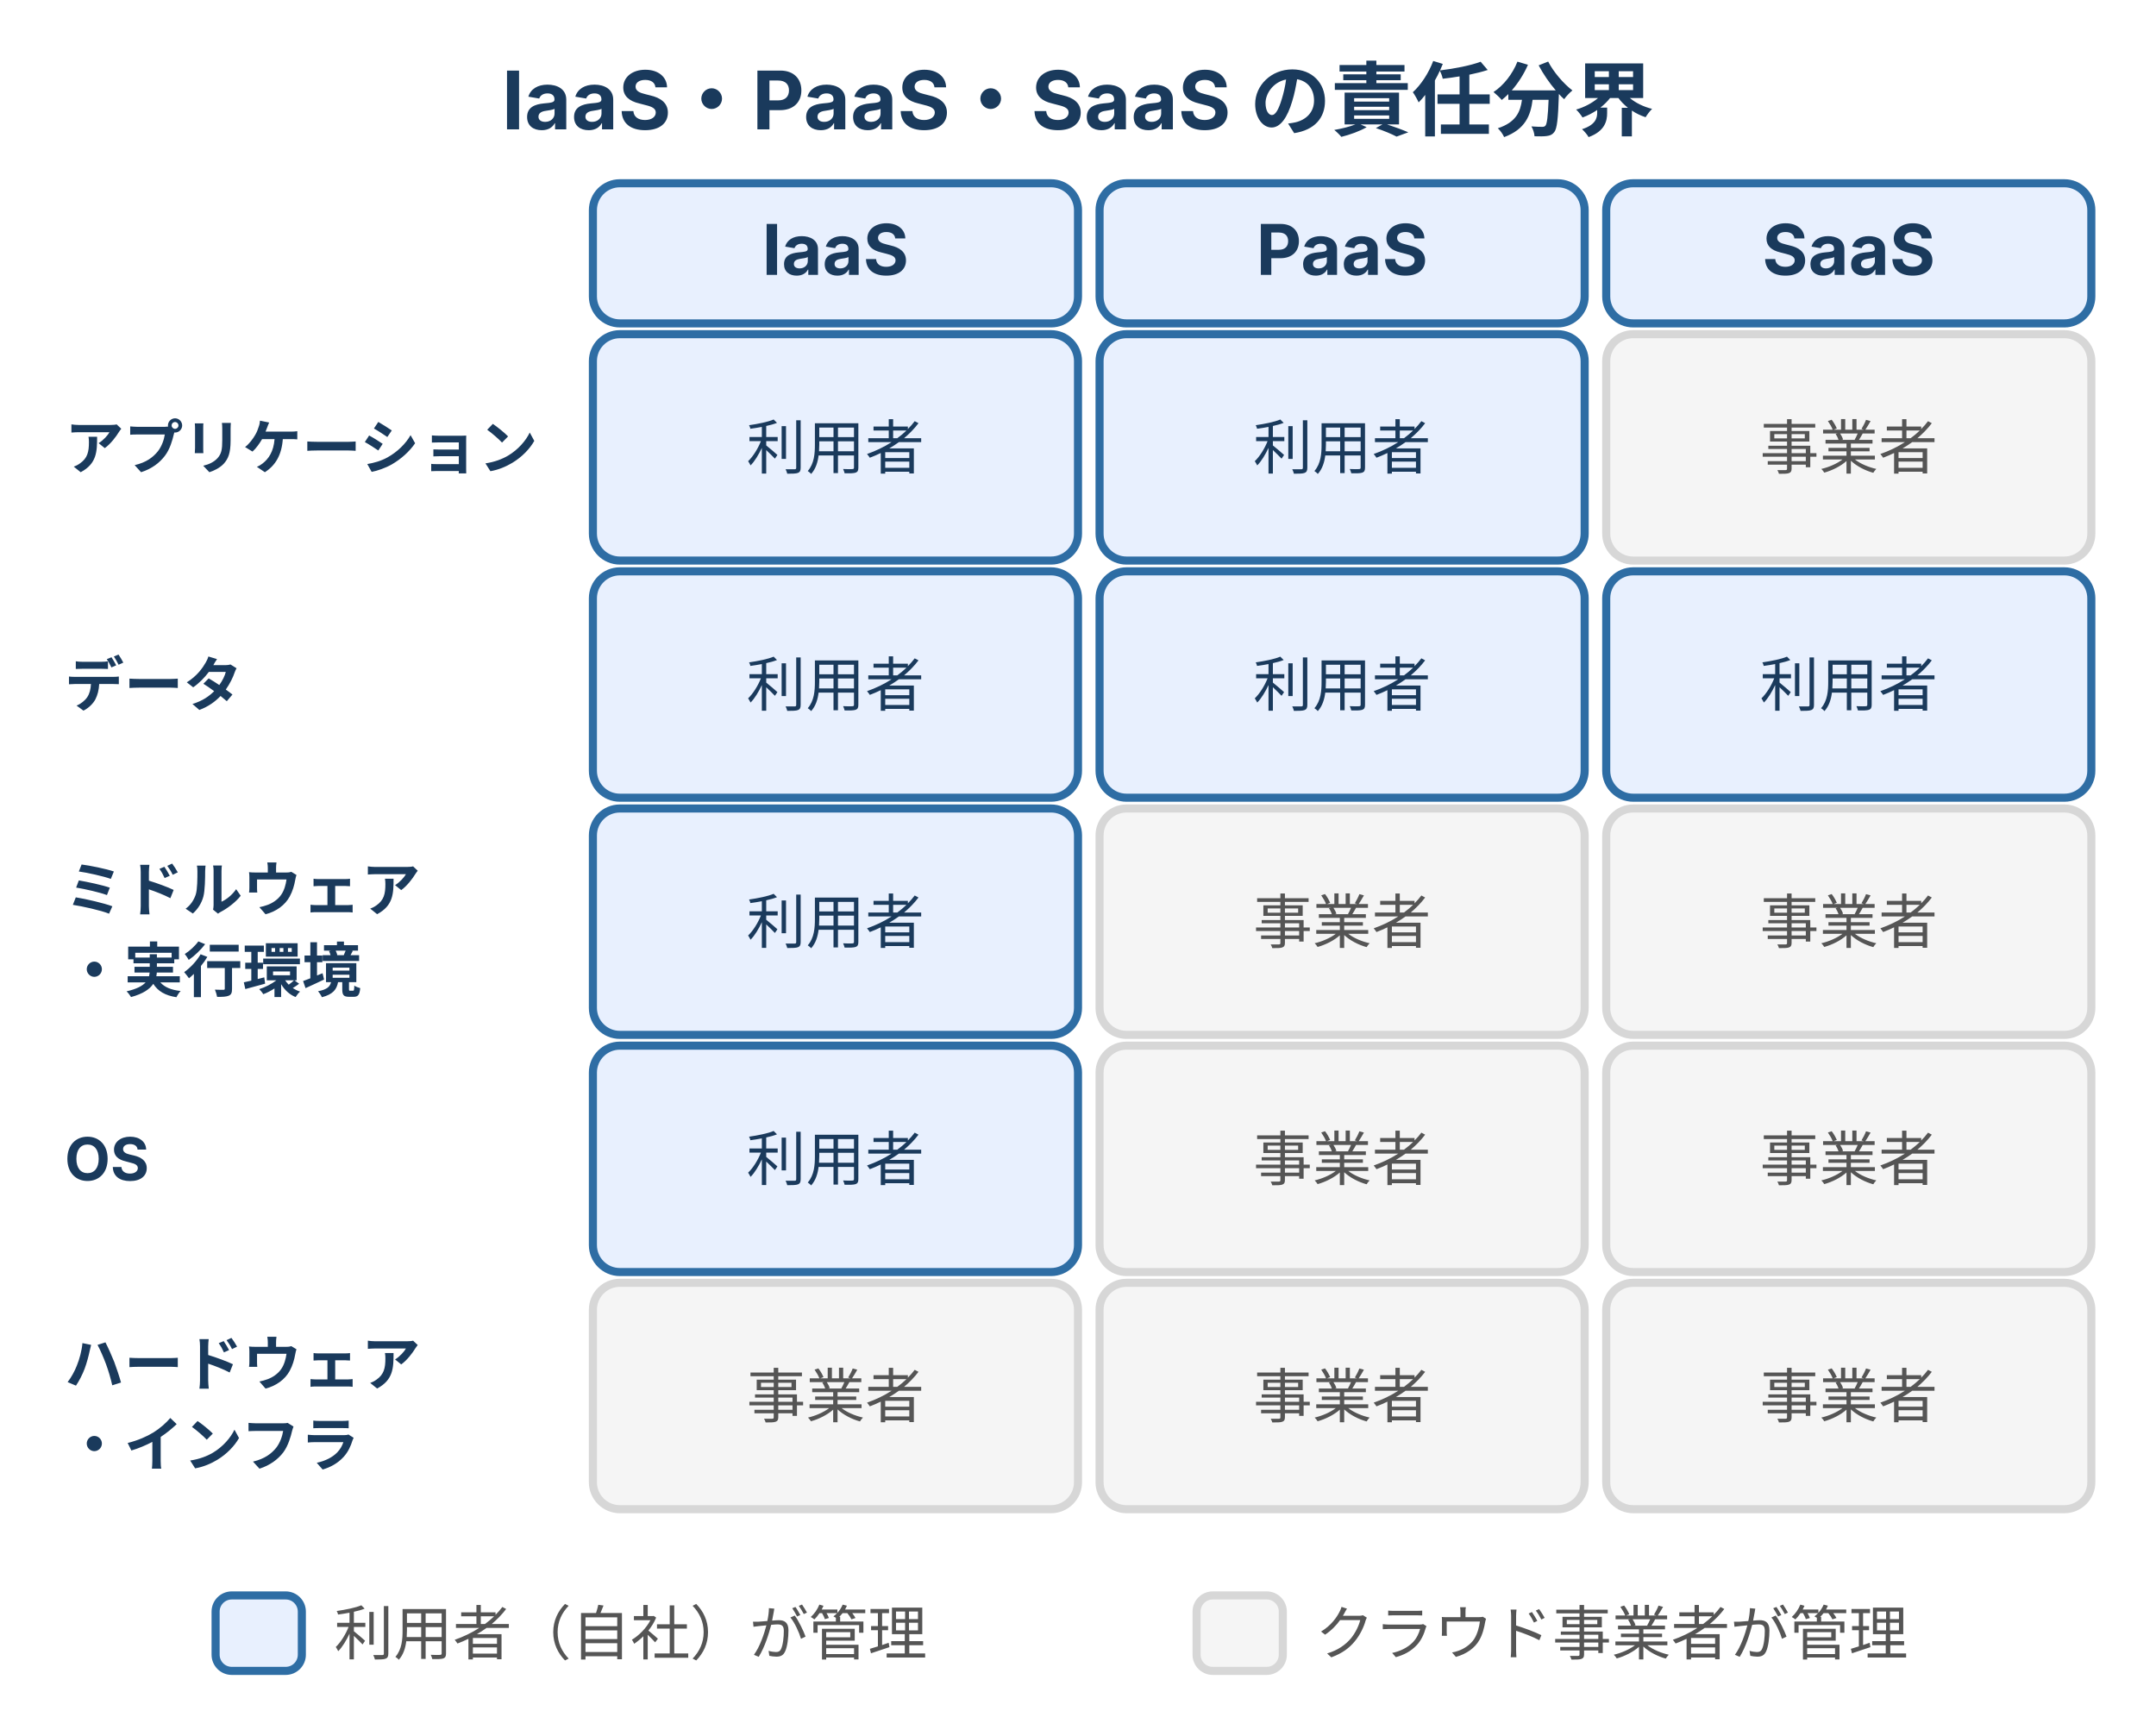
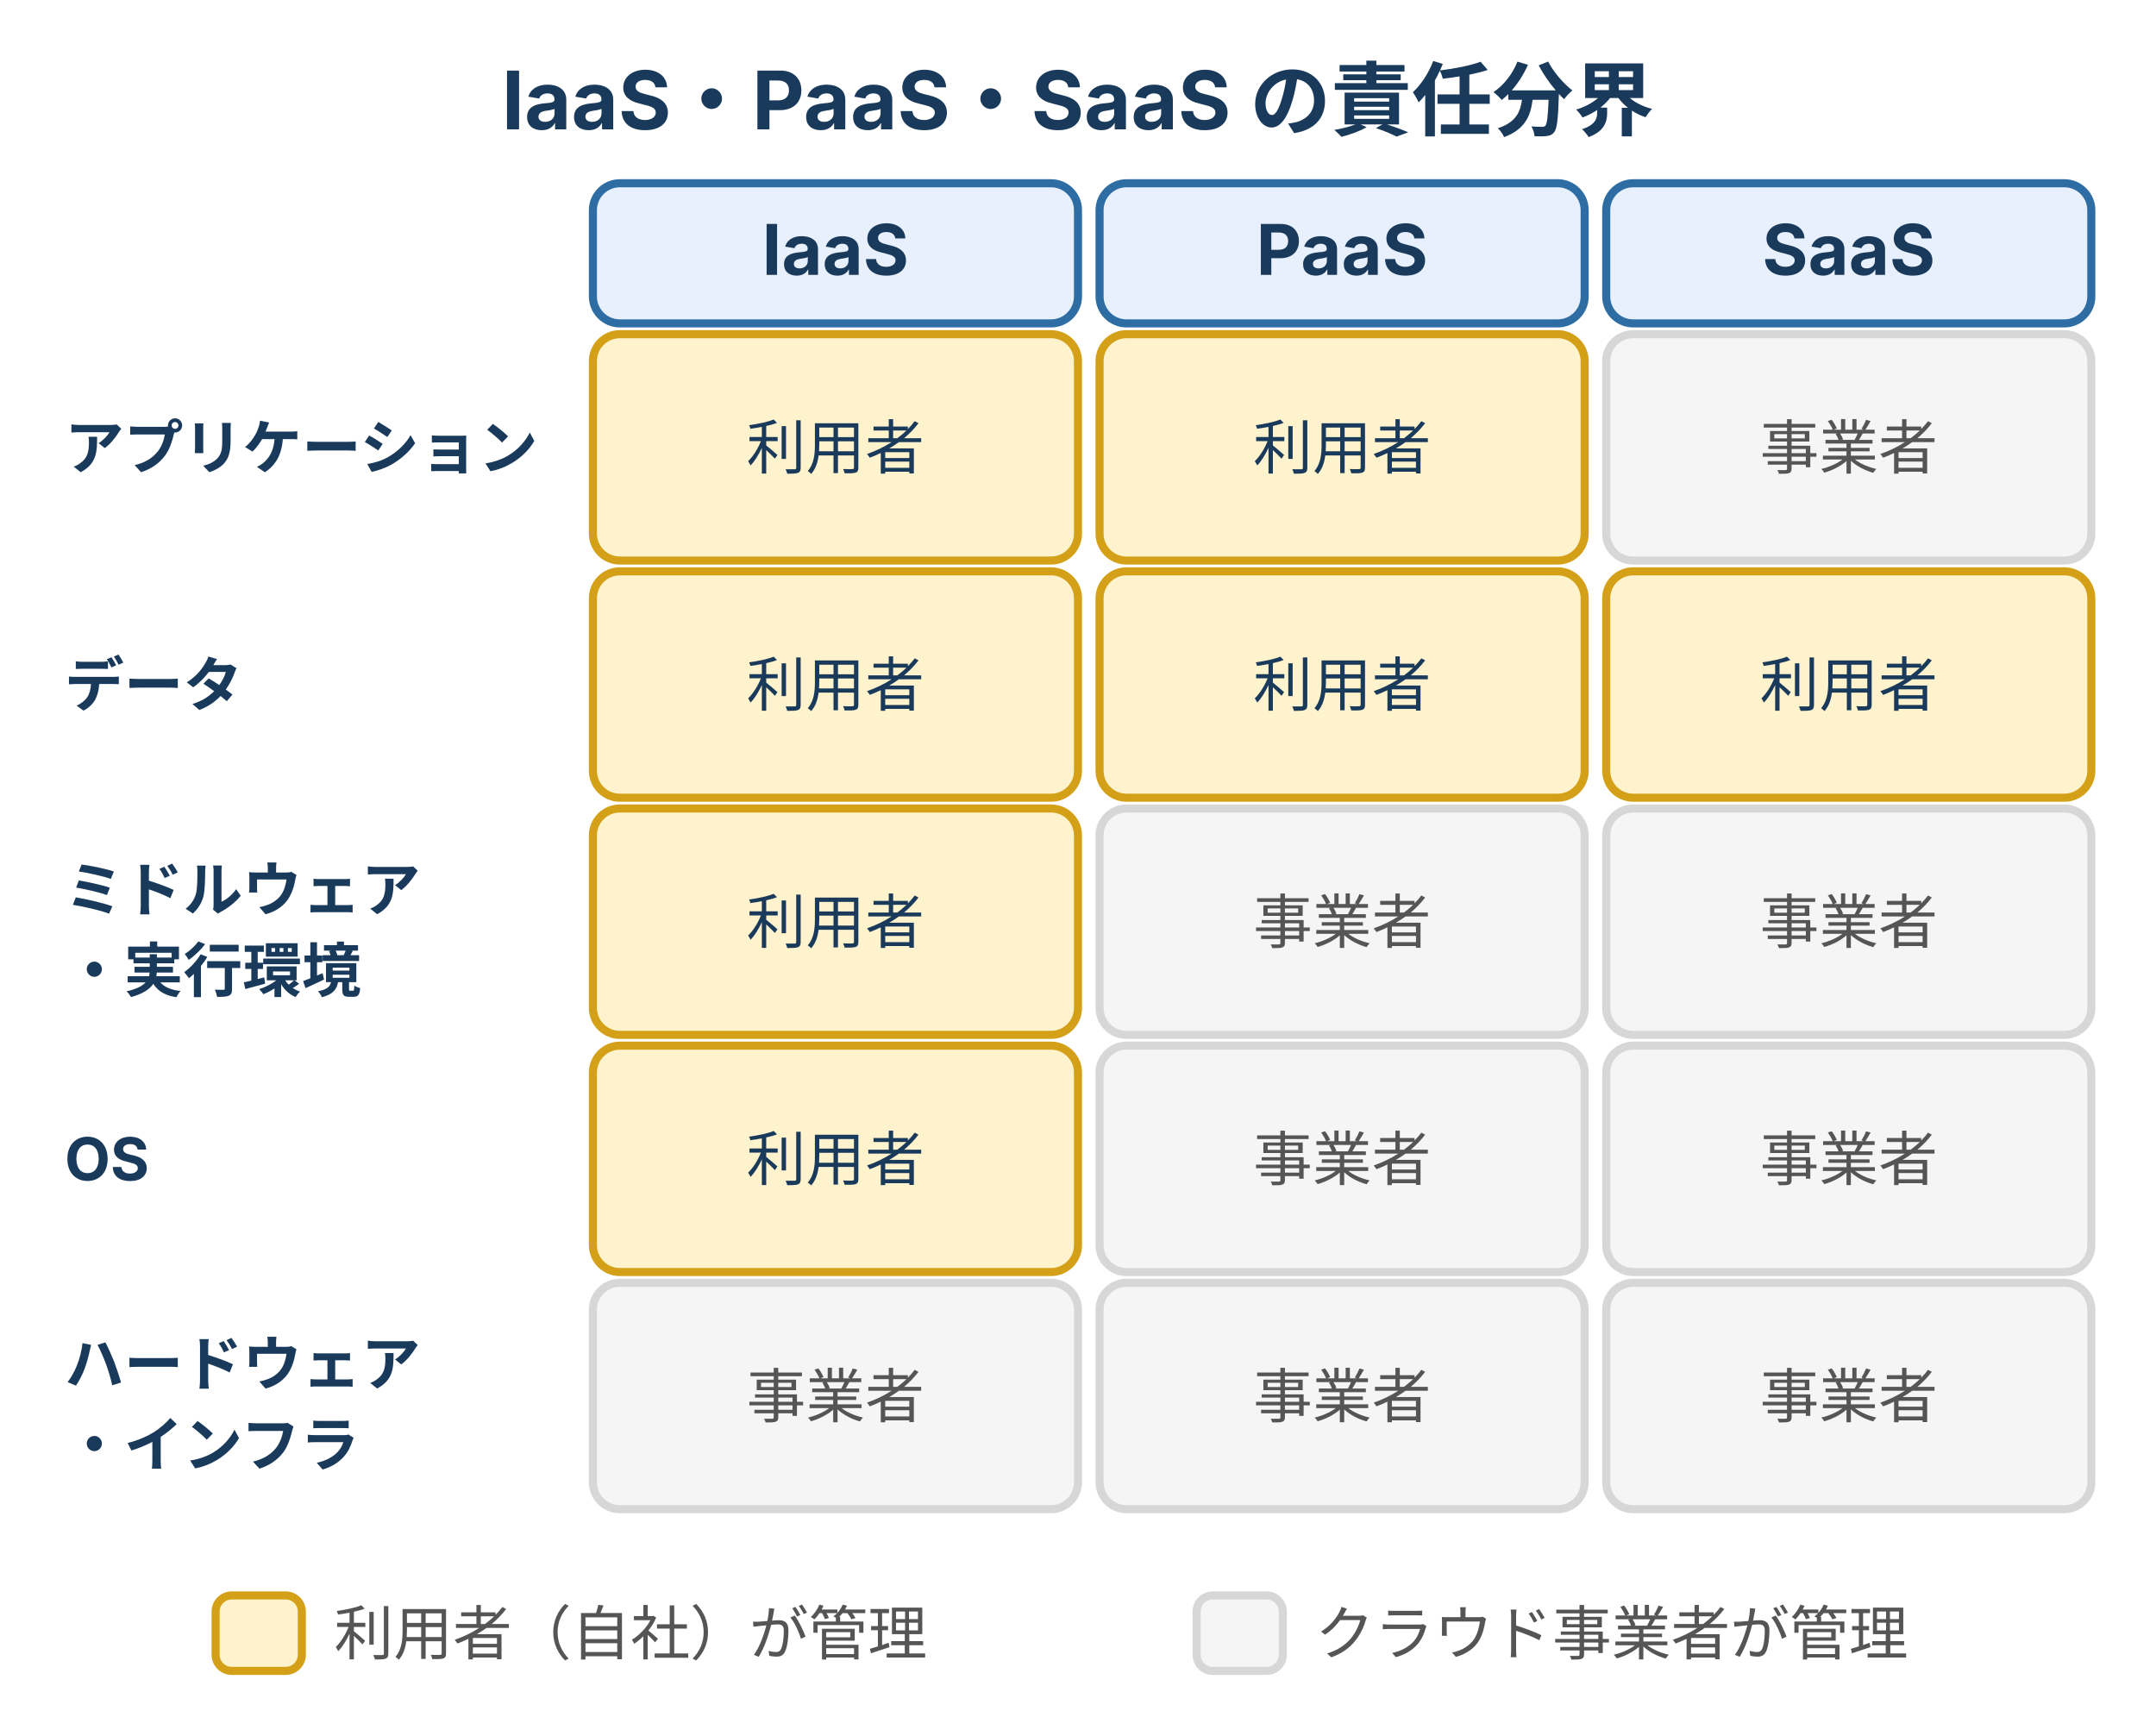
<svg xmlns="http://www.w3.org/2000/svg" width="400" height="322" viewBox="0 0 400 322" style="max-width:400px;width:100%" role="img" aria-label="IaaS・PaaS・SaaS の責任分界。アプリケーション・データ・ミドルウェア・OS・ハードウェアの各層について、利用者と事業者のどちらが管理するかを示す。SaaS ほど事業者の管理範囲が広い。">
  <defs>
    <style>
      text { font-family: Inter, "Noto Sans JP", "Hiragino Kaku Gothic ProN", sans-serif; }
      .t-title { font-size: 15px; font-weight: bold; fill: #1a3a5c; }
      .t-head  { font-size: 13px; font-weight: bold; fill: #1a3a5c; }
      .t-row   { font-size: 11px; font-weight: bold; fill: #1a3a5c; }
      .t-user  { font-size: 11px; fill: #1a3a5c; }
      .t-prov  { font-size: 11px; fill: #555; }
      .t-leg   { font-size: 11px; fill: #555; }
-       .box-brand { fill: #e8f0fe; stroke: #2e6da4; stroke-width: 1.5; }
-       .box-surf  { fill: #f5f5f5; stroke: #d7d7d7; stroke-width: 1.5; }
-       .box-head  { fill: #e8f0fe; stroke: #2e6da4; stroke-width: 1.5; }
+       .box-user  { fill: #fff3cd; stroke: #d4a017; stroke-width: 1.5; }  /* warn-fill / warn — 利用者が責任を負う範囲 */
+       .box-surf  { fill: #f5f5f5; stroke: #d7d7d7; stroke-width: 1.5; }  /* surface / token-border — 事業者管理 */
+       .box-head  { fill: #e8f0fe; stroke: #2e6da4; stroke-width: 1.5; }  /* brand-fill / brand — ヘッダー */
    </style>
  </defs>
  <text class="t-title" x="200" y="24" text-anchor="middle">IaaS・PaaS・SaaS の責任分界</text>
  <rect class="box-head" x="110" y="34" width="90" height="26" rx="5" />
  <text class="t-head" x="155" y="51" text-anchor="middle">IaaS</text>
  <rect class="box-head" x="204" y="34" width="90" height="26" rx="5" />
  <text class="t-head" x="249" y="51" text-anchor="middle">PaaS</text>
  <rect class="box-head" x="298" y="34" width="90" height="26" rx="5" />
  <text class="t-head" x="343" y="51" text-anchor="middle">SaaS</text>
  <text class="t-row" x="12" y="87">アプリケーション</text>
-   <rect class="box-brand" x="110" y="62" width="90" height="42" rx="5" />
+   <rect class="box-user" x="110" y="62" width="90" height="42" rx="5" />
  <text class="t-user" x="155" y="87" text-anchor="middle">利用者</text>
-   <rect class="box-brand" x="204" y="62" width="90" height="42" rx="5" />
+   <rect class="box-user" x="204" y="62" width="90" height="42" rx="5" />
  <text class="t-user" x="249" y="87" text-anchor="middle">利用者</text>
  <rect class="box-surf" x="298" y="62" width="90" height="42" rx="5" />
  <text class="t-prov" x="343" y="87" text-anchor="middle">事業者</text>
  <text class="t-row" x="12" y="131">データ</text>
-   <rect class="box-brand" x="110" y="106" width="90" height="42" rx="5" />
+   <rect class="box-user" x="110" y="106" width="90" height="42" rx="5" />
  <text class="t-user" x="155" y="131" text-anchor="middle">利用者</text>
-   <rect class="box-brand" x="204" y="106" width="90" height="42" rx="5" />
+   <rect class="box-user" x="204" y="106" width="90" height="42" rx="5" />
  <text class="t-user" x="249" y="131" text-anchor="middle">利用者</text>
-   <rect class="box-brand" x="298" y="106" width="90" height="42" rx="5" />
+   <rect class="box-user" x="298" y="106" width="90" height="42" rx="5" />
  <text class="t-user" x="343" y="131" text-anchor="middle">利用者</text>
  <text class="t-row" x="12" y="169">ミドルウェア</text>
  <text class="t-row" x="12" y="184">・実行環境</text>
-   <rect class="box-brand" x="110" y="150" width="90" height="42" rx="5" />
+   <rect class="box-user" x="110" y="150" width="90" height="42" rx="5" />
  <text class="t-user" x="155" y="175" text-anchor="middle">利用者</text>
  <rect class="box-surf" x="204" y="150" width="90" height="42" rx="5" />
  <text class="t-prov" x="249" y="175" text-anchor="middle">事業者</text>
  <rect class="box-surf" x="298" y="150" width="90" height="42" rx="5" />
  <text class="t-prov" x="343" y="175" text-anchor="middle">事業者</text>
  <text class="t-row" x="12" y="219">OS</text>
-   <rect class="box-brand" x="110" y="194" width="90" height="42" rx="5" />
+   <rect class="box-user" x="110" y="194" width="90" height="42" rx="5" />
  <text class="t-user" x="155" y="219" text-anchor="middle">利用者</text>
  <rect class="box-surf" x="204" y="194" width="90" height="42" rx="5" />
  <text class="t-prov" x="249" y="219" text-anchor="middle">事業者</text>
  <rect class="box-surf" x="298" y="194" width="90" height="42" rx="5" />
  <text class="t-prov" x="343" y="219" text-anchor="middle">事業者</text>
  <text class="t-row" x="12" y="257">ハードウェア</text>
  <text class="t-row" x="12" y="272">・インフラ</text>
  <rect class="box-surf" x="110" y="238" width="90" height="42" rx="5" />
  <text class="t-prov" x="155" y="263" text-anchor="middle">事業者</text>
  <rect class="box-surf" x="204" y="238" width="90" height="42" rx="5" />
  <text class="t-prov" x="249" y="263" text-anchor="middle">事業者</text>
  <rect class="box-surf" x="298" y="238" width="90" height="42" rx="5" />
  <text class="t-prov" x="343" y="263" text-anchor="middle">事業者</text>
-   <rect class="box-brand" x="40" y="296" width="16" height="14" rx="3" />
+   <rect class="box-user" x="40" y="296" width="16" height="14" rx="3" />
  <text class="t-leg" x="62" y="307">利用者（自社）が管理</text>
  <rect class="box-surf" x="222" y="296" width="16" height="14" rx="3" />
  <text class="t-leg" x="244" y="307">クラウド事業者が管理</text>
</svg>
